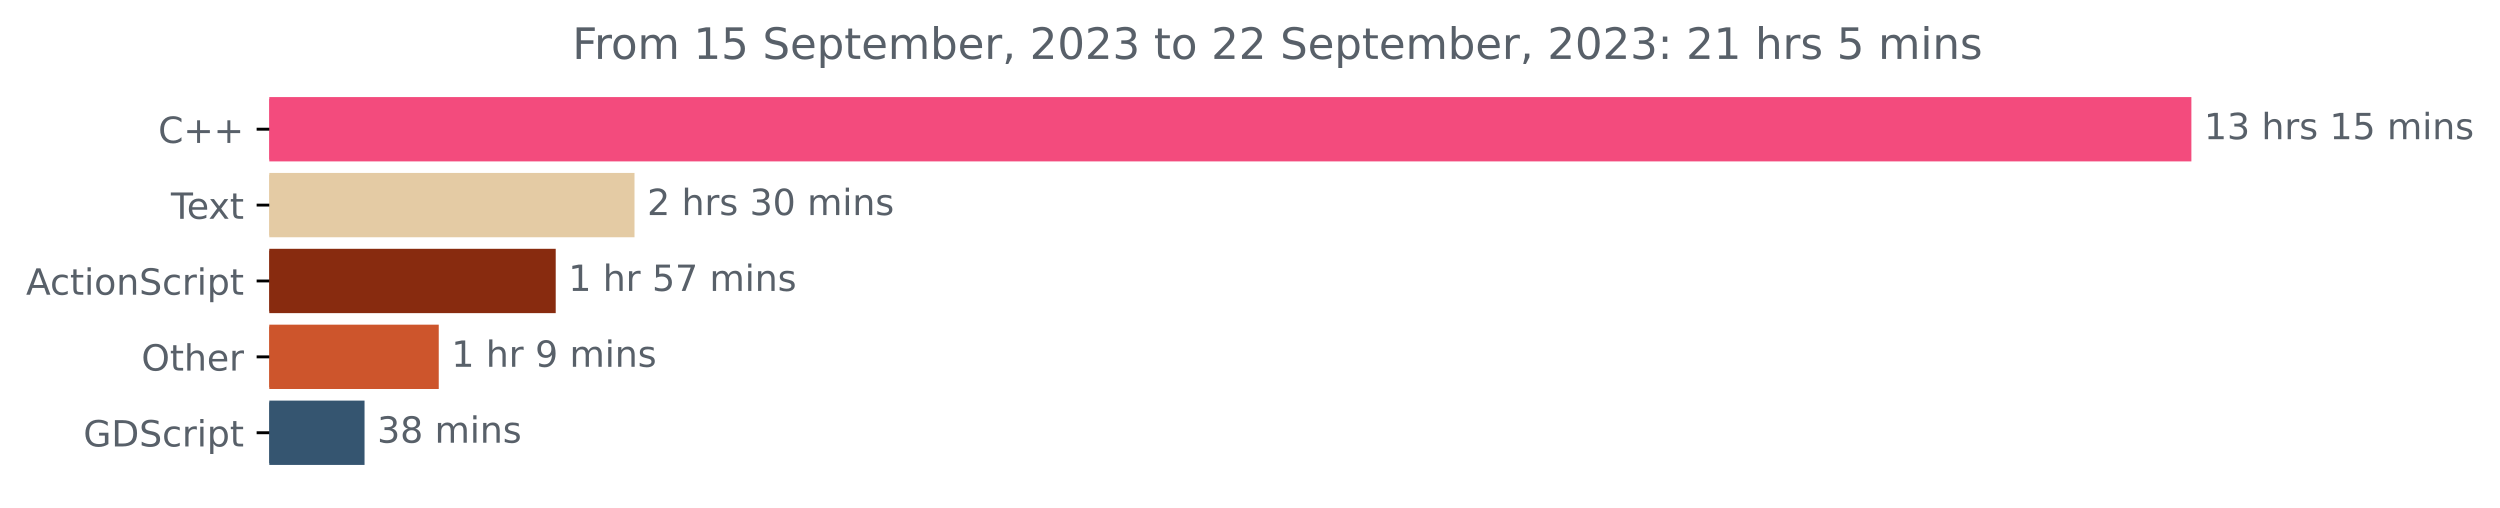
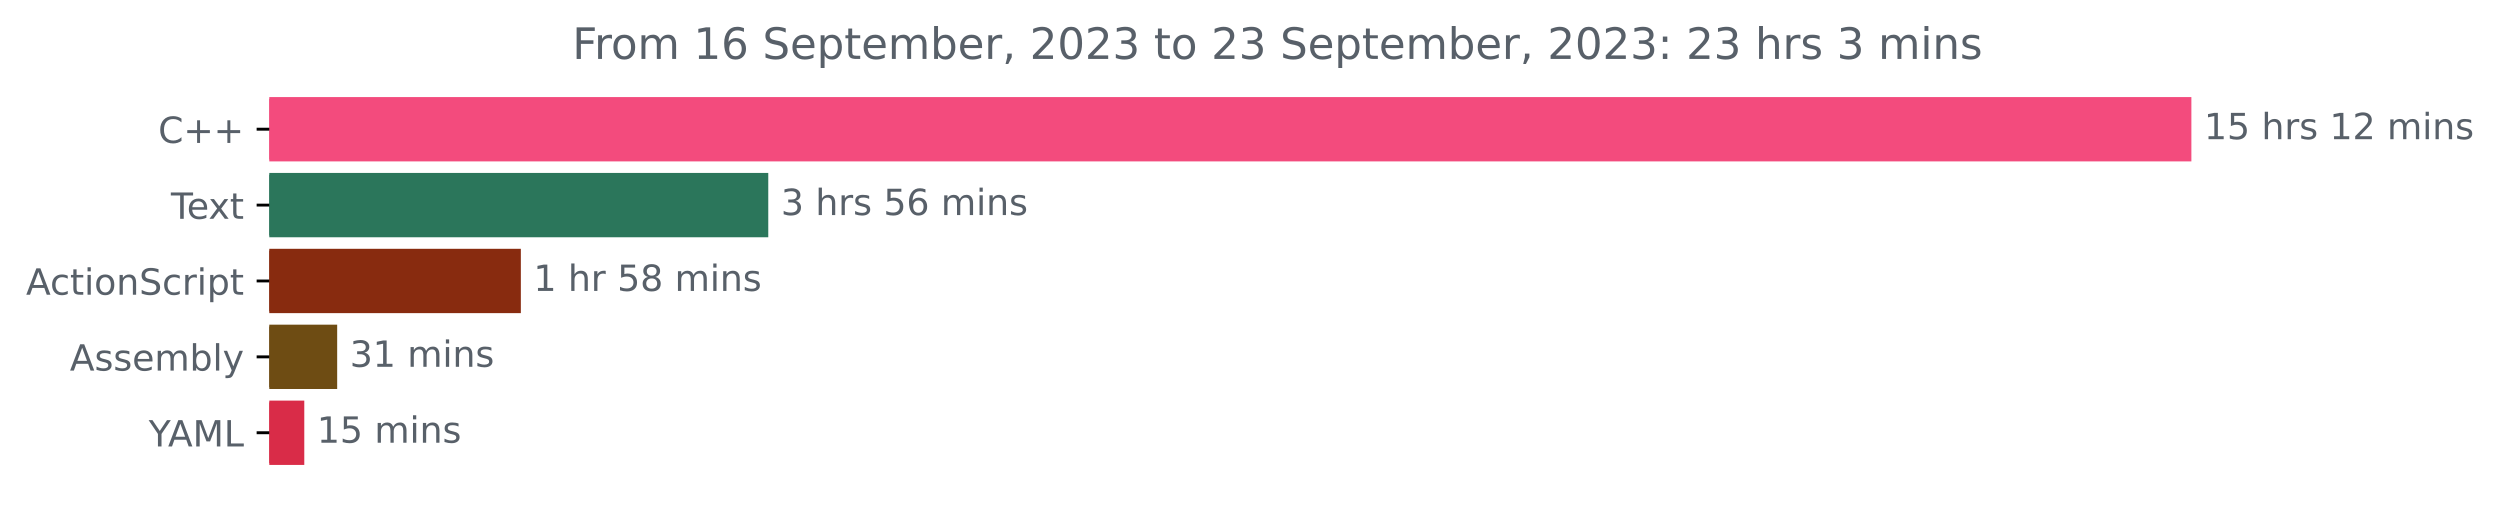
<svg xmlns="http://www.w3.org/2000/svg" xmlns:xlink="http://www.w3.org/1999/xlink" width="691.86pt" height="140.398pt" viewBox="0 0 691.86 140.398" version="1.1">
  <defs>
    <style type="text/css">*{stroke-linejoin: round; stroke-linecap: butt}</style>
  </defs>
  <g id="figure_1">
    <g id="patch_1">
      <path d="M 0 140.398  L 691.86 140.398  L 691.86 0  L 0 0  L 0 140.398  z " style="fill: none" />
    </g>
    <g id="axes_1">
      <g id="patch_2">
-         <path d="M 74.523 27.358  L 605.952 27.358  L 605.952 44.158  L 74.523 44.158  z " clip-path="url(#p6717817c5d)" style="fill: #f34b7d; stroke: #f34b7d; stroke-linejoin: miter" />
+         <path d="M 74.523 27.358  L 605.952 27.358  L 605.952 44.158  L 74.523 44.158  z " clip-path="url(#pa0d4caac5d)" style="fill: #f34b7d; stroke: #f34b7d; stroke-linejoin: miter" />
      </g>
      <g id="patch_3">
-         <path d="M 74.523 48.358  L 175.096 48.358  L 175.096 65.158  L 74.523 65.158  z " clip-path="url(#p6717817c5d)" style="fill: #e4cba4; stroke: #e4cba4; stroke-linejoin: miter" />
+         <path d="M 74.523 48.358  L 212.113 48.358  L 212.113 65.158  L 74.523 65.158  z " clip-path="url(#pa0d4caac5d)" style="fill: #2b765b; stroke: #2b765b; stroke-linejoin: miter" />
      </g>
      <g id="patch_4">
-         <path d="M 74.523 69.358  L 153.291 69.358  L 153.291 86.158  L 74.523 86.158  z " clip-path="url(#p6717817c5d)" style="fill: #882b0f; stroke: #882b0f; stroke-linejoin: miter" />
+         <path d="M 74.523 69.358  L 143.641 69.358  L 143.641 86.158  L 74.523 86.158  z " clip-path="url(#pa0d4caac5d)" style="fill: #882b0f; stroke: #882b0f; stroke-linejoin: miter" />
      </g>
      <g id="patch_5">
-         <path d="M 74.523 90.358  L 120.922 90.358  L 120.922 107.158  L 74.523 107.158  z " clip-path="url(#p6717817c5d)" style="fill: #cd552c; stroke: #cd552c; stroke-linejoin: miter" />
+         <path d="M 74.523 90.358  L 92.81 90.358  L 92.81 107.158  L 74.523 107.158  z " clip-path="url(#pa0d4caac5d)" style="fill: #6e4c13; stroke: #6e4c13; stroke-linejoin: miter" />
      </g>
      <g id="patch_6">
-         <path d="M 74.523 111.358  L 100.385 111.358  L 100.385 128.158  L 74.523 128.158  z " clip-path="url(#p6717817c5d)" style="fill: #355570; stroke: #355570; stroke-linejoin: miter" />
+         <path d="M 74.523 111.358  L 83.707 111.358  L 83.707 128.158  L 74.523 128.158  z " clip-path="url(#pa0d4caac5d)" style="fill: #d92c48; stroke: #d92c48; stroke-linejoin: miter" />
      </g>
      <g id="matplotlib.axis_1" />
      <g id="matplotlib.axis_2">
        <g id="ytick_1">
          <g id="line2d_1">
            <defs>
-               <path id="meb894777bb" d="M 0 0  L -3.5 0  " style="stroke: #000000; stroke-width: 0.8" />
+               <path id="m0a27e42916" d="M 0 0  L -3.5 0  " style="stroke: #000000; stroke-width: 0.8" />
            </defs>
            <g>
-               <use xlink:href="#meb894777bb" x="74.523" y="35.758" style="stroke: #000000; stroke-width: 0.8" />
+               <use xlink:href="#m0a27e42916" x="74.523" y="35.758" style="stroke: #000000; stroke-width: 0.8" />
            </g>
          </g>
          <g id="text_1">
            <g style="fill: #586069" transform="translate(43.78125 39.55734)scale(0.1 -0.1)">
              <defs>
                <path id="DejaVuSans-43" d="M 4122 4306  L 4122 3641  Q 3803 3938 3442 4084  Q 3081 4231 2675 4231  Q 1875 4231 1450 3742  Q 1025 3253 1025 2328  Q 1025 1406 1450 917  Q 1875 428 2675 428  Q 3081 428 3442 575  Q 3803 722 4122 1019  L 4122 359  Q 3791 134 3420 21  Q 3050 -91 2638 -91  Q 1578 -91 968 557  Q 359 1206 359 2328  Q 359 3453 968 4101  Q 1578 4750 2638 4750  Q 3056 4750 3426 4639  Q 3797 4528 4122 4306  z " transform="scale(0.015625)" />
                <path id="DejaVuSans-2b" d="M 2944 4013  L 2944 2272  L 4684 2272  L 4684 1741  L 2944 1741  L 2944 0  L 2419 0  L 2419 1741  L 678 1741  L 678 2272  L 2419 2272  L 2419 4013  L 2944 4013  z " transform="scale(0.015625)" />
              </defs>
              <use xlink:href="#DejaVuSans-43" />
              <use xlink:href="#DejaVuSans-2b" x="69.824" />
              <use xlink:href="#DejaVuSans-2b" x="153.613" />
            </g>
          </g>
        </g>
        <g id="ytick_2">
          <g id="line2d_2">
            <g>
-               <use xlink:href="#meb894777bb" x="74.523" y="56.758" style="stroke: #000000; stroke-width: 0.8" />
+               <use xlink:href="#m0a27e42916" x="74.523" y="56.758" style="stroke: #000000; stroke-width: 0.8" />
            </g>
          </g>
          <g id="text_2">
            <g style="fill: #586069" transform="translate(47.29844 60.55734)scale(0.1 -0.1)">
              <defs>
                <path id="DejaVuSans-54" d="M -19 4666  L 3928 4666  L 3928 4134  L 2272 4134  L 2272 0  L 1638 0  L 1638 4134  L -19 4134  L -19 4666  z " transform="scale(0.015625)" />
                <path id="DejaVuSans-65" d="M 3597 1894  L 3597 1613  L 953 1613  Q 991 1019 1311 708  Q 1631 397 2203 397  Q 2534 397 2845 478  Q 3156 559 3463 722  L 3463 178  Q 3153 47 2828 -22  Q 2503 -91 2169 -91  Q 1331 -91 842 396  Q 353 884 353 1716  Q 353 2575 817 3079  Q 1281 3584 2069 3584  Q 2775 3584 3186 3129  Q 3597 2675 3597 1894  z M 3022 2063  Q 3016 2534 2758 2815  Q 2500 3097 2075 3097  Q 1594 3097 1305 2825  Q 1016 2553 972 2059  L 3022 2063  z " transform="scale(0.015625)" />
                <path id="DejaVuSans-78" d="M 3513 3500  L 2247 1797  L 3578 0  L 2900 0  L 1881 1375  L 863 0  L 184 0  L 1544 1831  L 300 3500  L 978 3500  L 1906 2253  L 2834 3500  L 3513 3500  z " transform="scale(0.015625)" />
                <path id="DejaVuSans-74" d="M 1172 4494  L 1172 3500  L 2356 3500  L 2356 3053  L 1172 3053  L 1172 1153  Q 1172 725 1289 603  Q 1406 481 1766 481  L 2356 481  L 2356 0  L 1766 0  Q 1100 0 847 248  Q 594 497 594 1153  L 594 3053  L 172 3053  L 172 3500  L 594 3500  L 594 4494  L 1172 4494  z " transform="scale(0.015625)" />
              </defs>
              <use xlink:href="#DejaVuSans-54" />
              <use xlink:href="#DejaVuSans-65" x="44.084" />
              <use xlink:href="#DejaVuSans-78" x="103.857" />
              <use xlink:href="#DejaVuSans-74" x="163.037" />
            </g>
          </g>
        </g>
        <g id="ytick_3">
          <g id="line2d_3">
            <g>
-               <use xlink:href="#meb894777bb" x="74.523" y="77.758" style="stroke: #000000; stroke-width: 0.8" />
+               <use xlink:href="#m0a27e42916" x="74.523" y="77.758" style="stroke: #000000; stroke-width: 0.8" />
            </g>
          </g>
          <g id="text_3">
            <g style="fill: #586069" transform="translate(7.2 81.55734)scale(0.1 -0.1)">
              <defs>
                <path id="DejaVuSans-41" d="M 2188 4044  L 1331 1722  L 3047 1722  L 2188 4044  z M 1831 4666  L 2547 4666  L 4325 0  L 3669 0  L 3244 1197  L 1141 1197  L 716 0  L 50 0  L 1831 4666  z " transform="scale(0.015625)" />
                <path id="DejaVuSans-63" d="M 3122 3366  L 3122 2828  Q 2878 2963 2633 3030  Q 2388 3097 2138 3097  Q 1578 3097 1268 2742  Q 959 2388 959 1747  Q 959 1106 1268 751  Q 1578 397 2138 397  Q 2388 397 2633 464  Q 2878 531 3122 666  L 3122 134  Q 2881 22 2623 -34  Q 2366 -91 2075 -91  Q 1284 -91 818 406  Q 353 903 353 1747  Q 353 2603 823 3093  Q 1294 3584 2113 3584  Q 2378 3584 2631 3529  Q 2884 3475 3122 3366  z " transform="scale(0.015625)" />
                <path id="DejaVuSans-69" d="M 603 3500  L 1178 3500  L 1178 0  L 603 0  L 603 3500  z M 603 4863  L 1178 4863  L 1178 4134  L 603 4134  L 603 4863  z " transform="scale(0.015625)" />
                <path id="DejaVuSans-6f" d="M 1959 3097  Q 1497 3097 1228 2736  Q 959 2375 959 1747  Q 959 1119 1226 758  Q 1494 397 1959 397  Q 2419 397 2687 759  Q 2956 1122 2956 1747  Q 2956 2369 2687 2733  Q 2419 3097 1959 3097  z M 1959 3584  Q 2709 3584 3137 3096  Q 3566 2609 3566 1747  Q 3566 888 3137 398  Q 2709 -91 1959 -91  Q 1206 -91 779 398  Q 353 888 353 1747  Q 353 2609 779 3096  Q 1206 3584 1959 3584  z " transform="scale(0.015625)" />
                <path id="DejaVuSans-6e" d="M 3513 2113  L 3513 0  L 2938 0  L 2938 2094  Q 2938 2591 2744 2837  Q 2550 3084 2163 3084  Q 1697 3084 1428 2787  Q 1159 2491 1159 1978  L 1159 0  L 581 0  L 581 3500  L 1159 3500  L 1159 2956  Q 1366 3272 1645 3428  Q 1925 3584 2291 3584  Q 2894 3584 3203 3211  Q 3513 2838 3513 2113  z " transform="scale(0.015625)" />
                <path id="DejaVuSans-53" d="M 3425 4513  L 3425 3897  Q 3066 4069 2747 4153  Q 2428 4238 2131 4238  Q 1616 4238 1336 4038  Q 1056 3838 1056 3469  Q 1056 3159 1242 3001  Q 1428 2844 1947 2747  L 2328 2669  Q 3034 2534 3370 2195  Q 3706 1856 3706 1288  Q 3706 609 3251 259  Q 2797 -91 1919 -91  Q 1588 -91 1214 -16  Q 841 59 441 206  L 441 856  Q 825 641 1194 531  Q 1563 422 1919 422  Q 2459 422 2753 634  Q 3047 847 3047 1241  Q 3047 1584 2836 1778  Q 2625 1972 2144 2069  L 1759 2144  Q 1053 2284 737 2584  Q 422 2884 422 3419  Q 422 4038 858 4394  Q 1294 4750 2059 4750  Q 2388 4750 2728 4690  Q 3069 4631 3425 4513  z " transform="scale(0.015625)" />
                <path id="DejaVuSans-72" d="M 2631 2963  Q 2534 3019 2420 3045  Q 2306 3072 2169 3072  Q 1681 3072 1420 2755  Q 1159 2438 1159 1844  L 1159 0  L 581 0  L 581 3500  L 1159 3500  L 1159 2956  Q 1341 3275 1631 3429  Q 1922 3584 2338 3584  Q 2397 3584 2469 3576  Q 2541 3569 2628 3553  L 2631 2963  z " transform="scale(0.015625)" />
                <path id="DejaVuSans-70" d="M 1159 525  L 1159 -1331  L 581 -1331  L 581 3500  L 1159 3500  L 1159 2969  Q 1341 3281 1617 3432  Q 1894 3584 2278 3584  Q 2916 3584 3314 3078  Q 3713 2572 3713 1747  Q 3713 922 3314 415  Q 2916 -91 2278 -91  Q 1894 -91 1617 61  Q 1341 213 1159 525  z M 3116 1747  Q 3116 2381 2855 2742  Q 2594 3103 2138 3103  Q 1681 3103 1420 2742  Q 1159 2381 1159 1747  Q 1159 1113 1420 752  Q 1681 391 2138 391  Q 2594 391 2855 752  Q 3116 1113 3116 1747  z " transform="scale(0.015625)" />
              </defs>
              <use xlink:href="#DejaVuSans-41" />
              <use xlink:href="#DejaVuSans-63" x="66.658" />
              <use xlink:href="#DejaVuSans-74" x="121.639" />
              <use xlink:href="#DejaVuSans-69" x="160.848" />
              <use xlink:href="#DejaVuSans-6f" x="188.631" />
              <use xlink:href="#DejaVuSans-6e" x="249.812" />
              <use xlink:href="#DejaVuSans-53" x="313.191" />
              <use xlink:href="#DejaVuSans-63" x="376.668" />
              <use xlink:href="#DejaVuSans-72" x="431.648" />
              <use xlink:href="#DejaVuSans-69" x="472.762" />
              <use xlink:href="#DejaVuSans-70" x="500.545" />
              <use xlink:href="#DejaVuSans-74" x="564.021" />
            </g>
          </g>
        </g>
        <g id="ytick_4">
          <g id="line2d_4">
            <g>
-               <use xlink:href="#meb894777bb" x="74.523" y="98.758" style="stroke: #000000; stroke-width: 0.8" />
+               <use xlink:href="#m0a27e42916" x="74.523" y="98.758" style="stroke: #000000; stroke-width: 0.8" />
            </g>
          </g>
          <g id="text_4">
-             <g style="fill: #586069" transform="translate(39.12969 102.5573)scale(0.1 -0.1)">
-               <defs>
-                 <path id="DejaVuSans-4f" d="M 2522 4238  Q 1834 4238 1429 3725  Q 1025 3213 1025 2328  Q 1025 1447 1429 934  Q 1834 422 2522 422  Q 3209 422 3611 934  Q 4013 1447 4013 2328  Q 4013 3213 3611 3725  Q 3209 4238 2522 4238  z M 2522 4750  Q 3503 4750 4090 4092  Q 4678 3434 4678 2328  Q 4678 1225 4090 567  Q 3503 -91 2522 -91  Q 1538 -91 948 565  Q 359 1222 359 2328  Q 359 3434 948 4092  Q 1538 4750 2522 4750  z " transform="scale(0.015625)" />
-                 <path id="DejaVuSans-68" d="M 3513 2113  L 3513 0  L 2938 0  L 2938 2094  Q 2938 2591 2744 2837  Q 2550 3084 2163 3084  Q 1697 3084 1428 2787  Q 1159 2491 1159 1978  L 1159 0  L 581 0  L 581 4863  L 1159 4863  L 1159 2956  Q 1366 3272 1645 3428  Q 1925 3584 2291 3584  Q 2894 3584 3203 3211  Q 3513 2838 3513 2113  z " transform="scale(0.015625)" />
-               </defs>
-               <use xlink:href="#DejaVuSans-4f" />
-               <use xlink:href="#DejaVuSans-74" x="78.711" />
-               <use xlink:href="#DejaVuSans-68" x="117.92" />
-               <use xlink:href="#DejaVuSans-65" x="181.299" />
-               <use xlink:href="#DejaVuSans-72" x="242.822" />
+             <g style="fill: #586069" transform="translate(19.325 102.5573)scale(0.1 -0.1)">
+               <defs>
+                 <path id="DejaVuSans-73" d="M 2834 3397  L 2834 2853  Q 2591 2978 2328 3040  Q 2066 3103 1784 3103  Q 1356 3103 1142 2972  Q 928 2841 928 2578  Q 928 2378 1081 2264  Q 1234 2150 1697 2047  L 1894 2003  Q 2506 1872 2764 1633  Q 3022 1394 3022 966  Q 3022 478 2636 193  Q 2250 -91 1575 -91  Q 1294 -91 989 -36  Q 684 19 347 128  L 347 722  Q 666 556 975 473  Q 1284 391 1588 391  Q 1994 391 2212 530  Q 2431 669 2431 922  Q 2431 1156 2273 1281  Q 2116 1406 1581 1522  L 1381 1569  Q 847 1681 609 1914  Q 372 2147 372 2553  Q 372 3047 722 3315  Q 1072 3584 1716 3584  Q 2034 3584 2315 3537  Q 2597 3491 2834 3397  z " transform="scale(0.015625)" />
+                 <path id="DejaVuSans-6d" d="M 3328 2828  Q 3544 3216 3844 3400  Q 4144 3584 4550 3584  Q 5097 3584 5394 3201  Q 5691 2819 5691 2113  L 5691 0  L 5113 0  L 5113 2094  Q 5113 2597 4934 2840  Q 4756 3084 4391 3084  Q 3944 3084 3684 2787  Q 3425 2491 3425 1978  L 3425 0  L 2847 0  L 2847 2094  Q 2847 2600 2669 2842  Q 2491 3084 2119 3084  Q 1678 3084 1418 2786  Q 1159 2488 1159 1978  L 1159 0  L 581 0  L 581 3500  L 1159 3500  L 1159 2956  Q 1356 3278 1631 3431  Q 1906 3584 2284 3584  Q 2666 3584 2933 3390  Q 3200 3197 3328 2828  z " transform="scale(0.015625)" />
+                 <path id="DejaVuSans-62" d="M 3116 1747  Q 3116 2381 2855 2742  Q 2594 3103 2138 3103  Q 1681 3103 1420 2742  Q 1159 2381 1159 1747  Q 1159 1113 1420 752  Q 1681 391 2138 391  Q 2594 391 2855 752  Q 3116 1113 3116 1747  z M 1159 2969  Q 1341 3281 1617 3432  Q 1894 3584 2278 3584  Q 2916 3584 3314 3078  Q 3713 2572 3713 1747  Q 3713 922 3314 415  Q 2916 -91 2278 -91  Q 1894 -91 1617 61  Q 1341 213 1159 525  L 1159 0  L 581 0  L 581 4863  L 1159 4863  L 1159 2969  z " transform="scale(0.015625)" />
+                 <path id="DejaVuSans-6c" d="M 603 4863  L 1178 4863  L 1178 0  L 603 0  L 603 4863  z " transform="scale(0.015625)" />
+                 <path id="DejaVuSans-79" d="M 2059 -325  Q 1816 -950 1584 -1140  Q 1353 -1331 966 -1331  L 506 -1331  L 506 -850  L 844 -850  Q 1081 -850 1212 -737  Q 1344 -625 1503 -206  L 1606 56  L 191 3500  L 800 3500  L 1894 763  L 2988 3500  L 3597 3500  L 2059 -325  z " transform="scale(0.015625)" />
+               </defs>
+               <use xlink:href="#DejaVuSans-41" />
+               <use xlink:href="#DejaVuSans-73" x="68.408" />
+               <use xlink:href="#DejaVuSans-73" x="120.508" />
+               <use xlink:href="#DejaVuSans-65" x="172.607" />
+               <use xlink:href="#DejaVuSans-6d" x="234.131" />
+               <use xlink:href="#DejaVuSans-62" x="331.543" />
+               <use xlink:href="#DejaVuSans-6c" x="395.02" />
+               <use xlink:href="#DejaVuSans-79" x="422.803" />
            </g>
          </g>
        </g>
        <g id="ytick_5">
          <g id="line2d_5">
            <g>
-               <use xlink:href="#meb894777bb" x="74.523" y="119.758" style="stroke: #000000; stroke-width: 0.8" />
+               <use xlink:href="#m0a27e42916" x="74.523" y="119.758" style="stroke: #000000; stroke-width: 0.8" />
            </g>
          </g>
          <g id="text_5">
-             <g style="fill: #586069" transform="translate(23.07031 123.5573)scale(0.1 -0.1)">
-               <defs>
-                 <path id="DejaVuSans-47" d="M 3809 666  L 3809 1919  L 2778 1919  L 2778 2438  L 4434 2438  L 4434 434  Q 4069 175 3628 42  Q 3188 -91 2688 -91  Q 1594 -91 976 548  Q 359 1188 359 2328  Q 359 3472 976 4111  Q 1594 4750 2688 4750  Q 3144 4750 3555 4637  Q 3966 4525 4313 4306  L 4313 3634  Q 3963 3931 3569 4081  Q 3175 4231 2741 4231  Q 1884 4231 1454 3753  Q 1025 3275 1025 2328  Q 1025 1384 1454 906  Q 1884 428 2741 428  Q 3075 428 3337 486  Q 3600 544 3809 666  z " transform="scale(0.015625)" />
-                 <path id="DejaVuSans-44" d="M 1259 4147  L 1259 519  L 2022 519  Q 2988 519 3436 956  Q 3884 1394 3884 2338  Q 3884 3275 3436 3711  Q 2988 4147 2022 4147  L 1259 4147  z M 628 4666  L 1925 4666  Q 3281 4666 3915 4102  Q 4550 3538 4550 2338  Q 4550 1131 3912 565  Q 3275 0 1925 0  L 628 0  L 628 4666  z " transform="scale(0.015625)" />
-               </defs>
-               <use xlink:href="#DejaVuSans-47" />
-               <use xlink:href="#DejaVuSans-44" x="77.49" />
-               <use xlink:href="#DejaVuSans-53" x="154.492" />
-               <use xlink:href="#DejaVuSans-63" x="217.969" />
-               <use xlink:href="#DejaVuSans-72" x="272.949" />
-               <use xlink:href="#DejaVuSans-69" x="314.062" />
-               <use xlink:href="#DejaVuSans-70" x="341.846" />
-               <use xlink:href="#DejaVuSans-74" x="405.322" />
+             <g style="fill: #586069" transform="translate(41.15 123.5573)scale(0.1 -0.1)">
+               <defs>
+                 <path id="DejaVuSans-59" d="M -13 4666  L 666 4666  L 1959 2747  L 3244 4666  L 3922 4666  L 2272 2222  L 2272 0  L 1638 0  L 1638 2222  L -13 4666  z " transform="scale(0.015625)" />
+                 <path id="DejaVuSans-4d" d="M 628 4666  L 1569 4666  L 2759 1491  L 3956 4666  L 4897 4666  L 4897 0  L 4281 0  L 4281 4097  L 3078 897  L 2444 897  L 1241 4097  L 1241 0  L 628 0  L 628 4666  z " transform="scale(0.015625)" />
+                 <path id="DejaVuSans-4c" d="M 628 4666  L 1259 4666  L 1259 531  L 3531 531  L 3531 0  L 628 0  L 628 4666  z " transform="scale(0.015625)" />
+               </defs>
+               <use xlink:href="#DejaVuSans-59" />
+               <use xlink:href="#DejaVuSans-41" x="53.334" />
+               <use xlink:href="#DejaVuSans-4d" x="121.742" />
+               <use xlink:href="#DejaVuSans-4c" x="208.021" />
            </g>
          </g>
        </g>
      </g>
      <g id="text_6">
        <g style="fill: #586069" transform="translate(609.952 38.5175)scale(0.1 -0.1)">
          <defs>
            <path id="DejaVuSans-31" d="M 794 531  L 1825 531  L 1825 4091  L 703 3866  L 703 4441  L 1819 4666  L 2450 4666  L 2450 531  L 3481 531  L 3481 0  L 794 0  L 794 531  z " transform="scale(0.015625)" />
-             <path id="DejaVuSans-33" d="M 2597 2516  Q 3050 2419 3304 2112  Q 3559 1806 3559 1356  Q 3559 666 3084 287  Q 2609 -91 1734 -91  Q 1441 -91 1130 -33  Q 819 25 488 141  L 488 750  Q 750 597 1062 519  Q 1375 441 1716 441  Q 2309 441 2620 675  Q 2931 909 2931 1356  Q 2931 1769 2642 2001  Q 2353 2234 1838 2234  L 1294 2234  L 1294 2753  L 1863 2753  Q 2328 2753 2575 2939  Q 2822 3125 2822 3475  Q 2822 3834 2567 4026  Q 2313 4219 1838 4219  Q 1578 4219 1281 4162  Q 984 4106 628 3988  L 628 4550  Q 988 4650 1302 4700  Q 1616 4750 1894 4750  Q 2613 4750 3031 4423  Q 3450 4097 3450 3541  Q 3450 3153 3228 2886  Q 3006 2619 2597 2516  z " transform="scale(0.015625)" />
+             <path id="DejaVuSans-35" d="M 691 4666  L 3169 4666  L 3169 4134  L 1269 4134  L 1269 2991  Q 1406 3038 1543 3061  Q 1681 3084 1819 3084  Q 2600 3084 3056 2656  Q 3513 2228 3513 1497  Q 3513 744 3044 326  Q 2575 -91 1722 -91  Q 1428 -91 1123 -41  Q 819 9 494 109  L 494 744  Q 775 591 1075 516  Q 1375 441 1709 441  Q 2250 441 2565 725  Q 2881 1009 2881 1497  Q 2881 1984 2565 2268  Q 2250 2553 1709 2553  Q 1456 2553 1204 2497  Q 953 2441 691 2322  L 691 4666  z " transform="scale(0.015625)" />
            <path id="DejaVuSans-20" transform="scale(0.015625)" />
-             <path id="DejaVuSans-73" d="M 2834 3397  L 2834 2853  Q 2591 2978 2328 3040  Q 2066 3103 1784 3103  Q 1356 3103 1142 2972  Q 928 2841 928 2578  Q 928 2378 1081 2264  Q 1234 2150 1697 2047  L 1894 2003  Q 2506 1872 2764 1633  Q 3022 1394 3022 966  Q 3022 478 2636 193  Q 2250 -91 1575 -91  Q 1294 -91 989 -36  Q 684 19 347 128  L 347 722  Q 666 556 975 473  Q 1284 391 1588 391  Q 1994 391 2212 530  Q 2431 669 2431 922  Q 2431 1156 2273 1281  Q 2116 1406 1581 1522  L 1381 1569  Q 847 1681 609 1914  Q 372 2147 372 2553  Q 372 3047 722 3315  Q 1072 3584 1716 3584  Q 2034 3584 2315 3537  Q 2597 3491 2834 3397  z " transform="scale(0.015625)" />
-             <path id="DejaVuSans-35" d="M 691 4666  L 3169 4666  L 3169 4134  L 1269 4134  L 1269 2991  Q 1406 3038 1543 3061  Q 1681 3084 1819 3084  Q 2600 3084 3056 2656  Q 3513 2228 3513 1497  Q 3513 744 3044 326  Q 2575 -91 1722 -91  Q 1428 -91 1123 -41  Q 819 9 494 109  L 494 744  Q 775 591 1075 516  Q 1375 441 1709 441  Q 2250 441 2565 725  Q 2881 1009 2881 1497  Q 2881 1984 2565 2268  Q 2250 2553 1709 2553  Q 1456 2553 1204 2497  Q 953 2441 691 2322  L 691 4666  z " transform="scale(0.015625)" />
-             <path id="DejaVuSans-6d" d="M 3328 2828  Q 3544 3216 3844 3400  Q 4144 3584 4550 3584  Q 5097 3584 5394 3201  Q 5691 2819 5691 2113  L 5691 0  L 5113 0  L 5113 2094  Q 5113 2597 4934 2840  Q 4756 3084 4391 3084  Q 3944 3084 3684 2787  Q 3425 2491 3425 1978  L 3425 0  L 2847 0  L 2847 2094  Q 2847 2600 2669 2842  Q 2491 3084 2119 3084  Q 1678 3084 1418 2786  Q 1159 2488 1159 1978  L 1159 0  L 581 0  L 581 3500  L 1159 3500  L 1159 2956  Q 1356 3278 1631 3431  Q 1906 3584 2284 3584  Q 2666 3584 2933 3390  Q 3200 3197 3328 2828  z " transform="scale(0.015625)" />
+             <path id="DejaVuSans-68" d="M 3513 2113  L 3513 0  L 2938 0  L 2938 2094  Q 2938 2591 2744 2837  Q 2550 3084 2163 3084  Q 1697 3084 1428 2787  Q 1159 2491 1159 1978  L 1159 0  L 581 0  L 581 4863  L 1159 4863  L 1159 2956  Q 1366 3272 1645 3428  Q 1925 3584 2291 3584  Q 2894 3584 3203 3211  Q 3513 2838 3513 2113  z " transform="scale(0.015625)" />
+             <path id="DejaVuSans-32" d="M 1228 531  L 3431 531  L 3431 0  L 469 0  L 469 531  Q 828 903 1448 1529  Q 2069 2156 2228 2338  Q 2531 2678 2651 2914  Q 2772 3150 2772 3378  Q 2772 3750 2511 3984  Q 2250 4219 1831 4219  Q 1534 4219 1204 4116  Q 875 4013 500 3803  L 500 4441  Q 881 4594 1212 4672  Q 1544 4750 1819 4750  Q 2544 4750 2975 4387  Q 3406 4025 3406 3419  Q 3406 3131 3298 2873  Q 3191 2616 2906 2266  Q 2828 2175 2409 1742  Q 1991 1309 1228 531  z " transform="scale(0.015625)" />
          </defs>
          <use xlink:href="#DejaVuSans-31" />
-           <use xlink:href="#DejaVuSans-33" x="63.623" />
+           <use xlink:href="#DejaVuSans-35" x="63.623" />
          <use xlink:href="#DejaVuSans-20" x="127.246" />
          <use xlink:href="#DejaVuSans-68" x="159.033" />
          <use xlink:href="#DejaVuSans-72" x="222.412" />
          <use xlink:href="#DejaVuSans-73" x="263.525" />
          <use xlink:href="#DejaVuSans-20" x="315.625" />
          <use xlink:href="#DejaVuSans-31" x="347.412" />
-           <use xlink:href="#DejaVuSans-35" x="411.035" />
+           <use xlink:href="#DejaVuSans-32" x="411.035" />
          <use xlink:href="#DejaVuSans-20" x="474.658" />
          <use xlink:href="#DejaVuSans-6d" x="506.445" />
          <use xlink:href="#DejaVuSans-69" x="603.857" />
          <use xlink:href="#DejaVuSans-6e" x="631.641" />
          <use xlink:href="#DejaVuSans-73" x="695.02" />
        </g>
      </g>
      <g id="text_7">
-         <g style="fill: #586069" transform="translate(179.096 59.5175)scale(0.1 -0.1)">
+         <g style="fill: #586069" transform="translate(216.1133 59.5175)scale(0.1 -0.1)">
          <defs>
-             <path id="DejaVuSans-32" d="M 1228 531  L 3431 531  L 3431 0  L 469 0  L 469 531  Q 828 903 1448 1529  Q 2069 2156 2228 2338  Q 2531 2678 2651 2914  Q 2772 3150 2772 3378  Q 2772 3750 2511 3984  Q 2250 4219 1831 4219  Q 1534 4219 1204 4116  Q 875 4013 500 3803  L 500 4441  Q 881 4594 1212 4672  Q 1544 4750 1819 4750  Q 2544 4750 2975 4387  Q 3406 4025 3406 3419  Q 3406 3131 3298 2873  Q 3191 2616 2906 2266  Q 2828 2175 2409 1742  Q 1991 1309 1228 531  z " transform="scale(0.015625)" />
-             <path id="DejaVuSans-30" d="M 2034 4250  Q 1547 4250 1301 3770  Q 1056 3291 1056 2328  Q 1056 1369 1301 889  Q 1547 409 2034 409  Q 2525 409 2770 889  Q 3016 1369 3016 2328  Q 3016 3291 2770 3770  Q 2525 4250 2034 4250  z M 2034 4750  Q 2819 4750 3233 4129  Q 3647 3509 3647 2328  Q 3647 1150 3233 529  Q 2819 -91 2034 -91  Q 1250 -91 836 529  Q 422 1150 422 2328  Q 422 3509 836 4129  Q 1250 4750 2034 4750  z " transform="scale(0.015625)" />
+             <path id="DejaVuSans-33" d="M 2597 2516  Q 3050 2419 3304 2112  Q 3559 1806 3559 1356  Q 3559 666 3084 287  Q 2609 -91 1734 -91  Q 1441 -91 1130 -33  Q 819 25 488 141  L 488 750  Q 750 597 1062 519  Q 1375 441 1716 441  Q 2309 441 2620 675  Q 2931 909 2931 1356  Q 2931 1769 2642 2001  Q 2353 2234 1838 2234  L 1294 2234  L 1294 2753  L 1863 2753  Q 2328 2753 2575 2939  Q 2822 3125 2822 3475  Q 2822 3834 2567 4026  Q 2313 4219 1838 4219  Q 1578 4219 1281 4162  Q 984 4106 628 3988  L 628 4550  Q 988 4650 1302 4700  Q 1616 4750 1894 4750  Q 2613 4750 3031 4423  Q 3450 4097 3450 3541  Q 3450 3153 3228 2886  Q 3006 2619 2597 2516  z " transform="scale(0.015625)" />
+             <path id="DejaVuSans-36" d="M 2113 2584  Q 1688 2584 1439 2293  Q 1191 2003 1191 1497  Q 1191 994 1439 701  Q 1688 409 2113 409  Q 2538 409 2786 701  Q 3034 994 3034 1497  Q 3034 2003 2786 2293  Q 2538 2584 2113 2584  z M 3366 4563  L 3366 3988  Q 3128 4100 2886 4159  Q 2644 4219 2406 4219  Q 1781 4219 1451 3797  Q 1122 3375 1075 2522  Q 1259 2794 1537 2939  Q 1816 3084 2150 3084  Q 2853 3084 3261 2657  Q 3669 2231 3669 1497  Q 3669 778 3244 343  Q 2819 -91 2113 -91  Q 1303 -91 875 529  Q 447 1150 447 2328  Q 447 3434 972 4092  Q 1497 4750 2381 4750  Q 2619 4750 2861 4703  Q 3103 4656 3366 4563  z " transform="scale(0.015625)" />
          </defs>
-           <use xlink:href="#DejaVuSans-32" />
+           <use xlink:href="#DejaVuSans-33" />
          <use xlink:href="#DejaVuSans-20" x="63.623" />
          <use xlink:href="#DejaVuSans-68" x="95.41" />
          <use xlink:href="#DejaVuSans-72" x="158.789" />
          <use xlink:href="#DejaVuSans-73" x="199.902" />
          <use xlink:href="#DejaVuSans-20" x="252.002" />
-           <use xlink:href="#DejaVuSans-33" x="283.789" />
-           <use xlink:href="#DejaVuSans-30" x="347.412" />
+           <use xlink:href="#DejaVuSans-35" x="283.789" />
+           <use xlink:href="#DejaVuSans-36" x="347.412" />
          <use xlink:href="#DejaVuSans-20" x="411.035" />
          <use xlink:href="#DejaVuSans-6d" x="442.822" />
          <use xlink:href="#DejaVuSans-69" x="540.234" />
          <use xlink:href="#DejaVuSans-6e" x="568.018" />
          <use xlink:href="#DejaVuSans-73" x="631.396" />
        </g>
      </g>
      <g id="text_8">
-         <g style="fill: #586069" transform="translate(157.2912 80.5175)scale(0.1 -0.1)">
+         <g style="fill: #586069" transform="translate(147.6406 80.5175)scale(0.1 -0.1)">
          <defs>
-             <path id="DejaVuSans-37" d="M 525 4666  L 3525 4666  L 3525 4397  L 1831 0  L 1172 0  L 2766 4134  L 525 4134  L 525 4666  z " transform="scale(0.015625)" />
+             <path id="DejaVuSans-38" d="M 2034 2216  Q 1584 2216 1326 1975  Q 1069 1734 1069 1313  Q 1069 891 1326 650  Q 1584 409 2034 409  Q 2484 409 2743 651  Q 3003 894 3003 1313  Q 3003 1734 2745 1975  Q 2488 2216 2034 2216  z M 1403 2484  Q 997 2584 770 2862  Q 544 3141 544 3541  Q 544 4100 942 4425  Q 1341 4750 2034 4750  Q 2731 4750 3128 4425  Q 3525 4100 3525 3541  Q 3525 3141 3298 2862  Q 3072 2584 2669 2484  Q 3125 2378 3379 2068  Q 3634 1759 3634 1313  Q 3634 634 3220 271  Q 2806 -91 2034 -91  Q 1263 -91 848 271  Q 434 634 434 1313  Q 434 1759 690 2068  Q 947 2378 1403 2484  z M 1172 3481  Q 1172 3119 1398 2916  Q 1625 2713 2034 2713  Q 2441 2713 2670 2916  Q 2900 3119 2900 3481  Q 2900 3844 2670 4047  Q 2441 4250 2034 4250  Q 1625 4250 1398 4047  Q 1172 3844 1172 3481  z " transform="scale(0.015625)" />
          </defs>
          <use xlink:href="#DejaVuSans-31" />
          <use xlink:href="#DejaVuSans-20" x="63.623" />
          <use xlink:href="#DejaVuSans-68" x="95.41" />
          <use xlink:href="#DejaVuSans-72" x="158.789" />
          <use xlink:href="#DejaVuSans-20" x="199.902" />
          <use xlink:href="#DejaVuSans-35" x="231.689" />
-           <use xlink:href="#DejaVuSans-37" x="295.312" />
+           <use xlink:href="#DejaVuSans-38" x="295.312" />
          <use xlink:href="#DejaVuSans-20" x="358.936" />
          <use xlink:href="#DejaVuSans-6d" x="390.723" />
          <use xlink:href="#DejaVuSans-69" x="488.135" />
          <use xlink:href="#DejaVuSans-6e" x="515.918" />
          <use xlink:href="#DejaVuSans-73" x="579.297" />
        </g>
      </g>
      <g id="text_9">
-         <g style="fill: #586069" transform="translate(124.922 101.5175)scale(0.1 -0.1)">
-           <defs>
-             <path id="DejaVuSans-39" d="M 703 97  L 703 672  Q 941 559 1184 500  Q 1428 441 1663 441  Q 2288 441 2617 861  Q 2947 1281 2994 2138  Q 2813 1869 2534 1725  Q 2256 1581 1919 1581  Q 1219 1581 811 2004  Q 403 2428 403 3163  Q 403 3881 828 4315  Q 1253 4750 1959 4750  Q 2769 4750 3195 4129  Q 3622 3509 3622 2328  Q 3622 1225 3098 567  Q 2575 -91 1691 -91  Q 1453 -91 1209 -44  Q 966 3 703 97  z M 1959 2075  Q 2384 2075 2632 2365  Q 2881 2656 2881 3163  Q 2881 3666 2632 3958  Q 2384 4250 1959 4250  Q 1534 4250 1286 3958  Q 1038 3666 1038 3163  Q 1038 2656 1286 2365  Q 1534 2075 1959 2075  z " transform="scale(0.015625)" />
-           </defs>
-           <use xlink:href="#DejaVuSans-31" />
-           <use xlink:href="#DejaVuSans-20" x="63.623" />
-           <use xlink:href="#DejaVuSans-68" x="95.41" />
-           <use xlink:href="#DejaVuSans-72" x="158.789" />
-           <use xlink:href="#DejaVuSans-20" x="199.902" />
-           <use xlink:href="#DejaVuSans-39" x="231.689" />
-           <use xlink:href="#DejaVuSans-20" x="295.312" />
-           <use xlink:href="#DejaVuSans-6d" x="327.1" />
-           <use xlink:href="#DejaVuSans-69" x="424.512" />
-           <use xlink:href="#DejaVuSans-6e" x="452.295" />
-           <use xlink:href="#DejaVuSans-73" x="515.674" />
-         </g>
-       </g>
-       <g id="text_10">
-         <g style="fill: #586069" transform="translate(104.3849 122.5175)scale(0.1 -0.1)">
-           <defs>
-             <path id="DejaVuSans-38" d="M 2034 2216  Q 1584 2216 1326 1975  Q 1069 1734 1069 1313  Q 1069 891 1326 650  Q 1584 409 2034 409  Q 2484 409 2743 651  Q 3003 894 3003 1313  Q 3003 1734 2745 1975  Q 2488 2216 2034 2216  z M 1403 2484  Q 997 2584 770 2862  Q 544 3141 544 3541  Q 544 4100 942 4425  Q 1341 4750 2034 4750  Q 2731 4750 3128 4425  Q 3525 4100 3525 3541  Q 3525 3141 3298 2862  Q 3072 2584 2669 2484  Q 3125 2378 3379 2068  Q 3634 1759 3634 1313  Q 3634 634 3220 271  Q 2806 -91 2034 -91  Q 1263 -91 848 271  Q 434 634 434 1313  Q 434 1759 690 2068  Q 947 2378 1403 2484  z M 1172 3481  Q 1172 3119 1398 2916  Q 1625 2713 2034 2713  Q 2441 2713 2670 2916  Q 2900 3119 2900 3481  Q 2900 3844 2670 4047  Q 2441 4250 2034 4250  Q 1625 4250 1398 4047  Q 1172 3844 1172 3481  z " transform="scale(0.015625)" />
-           </defs>
+         <g style="fill: #586069" transform="translate(96.80967 101.5175)scale(0.1 -0.1)">
          <use xlink:href="#DejaVuSans-33" />
-           <use xlink:href="#DejaVuSans-38" x="63.623" />
+           <use xlink:href="#DejaVuSans-31" x="63.623" />
          <use xlink:href="#DejaVuSans-20" x="127.246" />
          <use xlink:href="#DejaVuSans-6d" x="159.033" />
          <use xlink:href="#DejaVuSans-69" x="256.445" />
          <use xlink:href="#DejaVuSans-6e" x="284.229" />
          <use xlink:href="#DejaVuSans-73" x="347.607" />
        </g>
      </g>
+       <g id="text_10">
+         <g style="fill: #586069" transform="translate(87.70683 122.5175)scale(0.1 -0.1)">
+           <use xlink:href="#DejaVuSans-31" />
+           <use xlink:href="#DejaVuSans-35" x="63.623" />
+           <use xlink:href="#DejaVuSans-20" x="127.246" />
+           <use xlink:href="#DejaVuSans-6d" x="159.033" />
+           <use xlink:href="#DejaVuSans-69" x="256.445" />
+           <use xlink:href="#DejaVuSans-6e" x="284.229" />
+           <use xlink:href="#DejaVuSans-73" x="347.607" />
+         </g>
+       </g>
      <g id="text_11">
        <g style="fill: #586069" transform="translate(158.3978 16.31812)scale(0.12 -0.12)">
          <defs>
            <path id="DejaVuSans-46" d="M 628 4666  L 3309 4666  L 3309 4134  L 1259 4134  L 1259 2759  L 3109 2759  L 3109 2228  L 1259 2228  L 1259 0  L 628 0  L 628 4666  z " transform="scale(0.015625)" />
-             <path id="DejaVuSans-62" d="M 3116 1747  Q 3116 2381 2855 2742  Q 2594 3103 2138 3103  Q 1681 3103 1420 2742  Q 1159 2381 1159 1747  Q 1159 1113 1420 752  Q 1681 391 2138 391  Q 2594 391 2855 752  Q 3116 1113 3116 1747  z M 1159 2969  Q 1341 3281 1617 3432  Q 1894 3584 2278 3584  Q 2916 3584 3314 3078  Q 3713 2572 3713 1747  Q 3713 922 3314 415  Q 2916 -91 2278 -91  Q 1894 -91 1617 61  Q 1341 213 1159 525  L 1159 0  L 581 0  L 581 4863  L 1159 4863  L 1159 2969  z " transform="scale(0.015625)" />
            <path id="DejaVuSans-2c" d="M 750 794  L 1409 794  L 1409 256  L 897 -744  L 494 -744  L 750 256  L 750 794  z " transform="scale(0.015625)" />
+             <path id="DejaVuSans-30" d="M 2034 4250  Q 1547 4250 1301 3770  Q 1056 3291 1056 2328  Q 1056 1369 1301 889  Q 1547 409 2034 409  Q 2525 409 2770 889  Q 3016 1369 3016 2328  Q 3016 3291 2770 3770  Q 2525 4250 2034 4250  z M 2034 4750  Q 2819 4750 3233 4129  Q 3647 3509 3647 2328  Q 3647 1150 3233 529  Q 2819 -91 2034 -91  Q 1250 -91 836 529  Q 422 1150 422 2328  Q 422 3509 836 4129  Q 1250 4750 2034 4750  z " transform="scale(0.015625)" />
            <path id="DejaVuSans-3a" d="M 750 794  L 1409 794  L 1409 0  L 750 0  L 750 794  z M 750 3309  L 1409 3309  L 1409 2516  L 750 2516  L 750 3309  z " transform="scale(0.015625)" />
          </defs>
          <use xlink:href="#DejaVuSans-46" />
          <use xlink:href="#DejaVuSans-72" x="50.27" />
          <use xlink:href="#DejaVuSans-6f" x="89.133" />
          <use xlink:href="#DejaVuSans-6d" x="150.314" />
          <use xlink:href="#DejaVuSans-20" x="247.727" />
          <use xlink:href="#DejaVuSans-31" x="279.514" />
-           <use xlink:href="#DejaVuSans-35" x="343.137" />
+           <use xlink:href="#DejaVuSans-36" x="343.137" />
          <use xlink:href="#DejaVuSans-20" x="406.76" />
          <use xlink:href="#DejaVuSans-53" x="438.547" />
          <use xlink:href="#DejaVuSans-65" x="502.023" />
          <use xlink:href="#DejaVuSans-70" x="563.547" />
          <use xlink:href="#DejaVuSans-74" x="627.023" />
          <use xlink:href="#DejaVuSans-65" x="666.232" />
          <use xlink:href="#DejaVuSans-6d" x="727.756" />
          <use xlink:href="#DejaVuSans-62" x="825.168" />
          <use xlink:href="#DejaVuSans-65" x="888.645" />
          <use xlink:href="#DejaVuSans-72" x="950.168" />
          <use xlink:href="#DejaVuSans-2c" x="991.281" />
          <use xlink:href="#DejaVuSans-20" x="1023.068" />
          <use xlink:href="#DejaVuSans-32" x="1054.855" />
          <use xlink:href="#DejaVuSans-30" x="1118.479" />
          <use xlink:href="#DejaVuSans-32" x="1182.102" />
          <use xlink:href="#DejaVuSans-33" x="1245.725" />
          <use xlink:href="#DejaVuSans-20" x="1309.348" />
          <use xlink:href="#DejaVuSans-74" x="1341.135" />
          <use xlink:href="#DejaVuSans-6f" x="1380.344" />
          <use xlink:href="#DejaVuSans-20" x="1441.525" />
          <use xlink:href="#DejaVuSans-32" x="1473.312" />
-           <use xlink:href="#DejaVuSans-32" x="1536.936" />
+           <use xlink:href="#DejaVuSans-33" x="1536.936" />
          <use xlink:href="#DejaVuSans-20" x="1600.559" />
          <use xlink:href="#DejaVuSans-53" x="1632.346" />
          <use xlink:href="#DejaVuSans-65" x="1695.822" />
          <use xlink:href="#DejaVuSans-70" x="1757.346" />
          <use xlink:href="#DejaVuSans-74" x="1820.822" />
          <use xlink:href="#DejaVuSans-65" x="1860.031" />
          <use xlink:href="#DejaVuSans-6d" x="1921.555" />
          <use xlink:href="#DejaVuSans-62" x="2018.967" />
          <use xlink:href="#DejaVuSans-65" x="2082.443" />
          <use xlink:href="#DejaVuSans-72" x="2143.967" />
          <use xlink:href="#DejaVuSans-2c" x="2185.08" />
          <use xlink:href="#DejaVuSans-20" x="2216.867" />
          <use xlink:href="#DejaVuSans-32" x="2248.654" />
          <use xlink:href="#DejaVuSans-30" x="2312.277" />
          <use xlink:href="#DejaVuSans-32" x="2375.9" />
          <use xlink:href="#DejaVuSans-33" x="2439.523" />
          <use xlink:href="#DejaVuSans-3a" x="2503.146" />
          <use xlink:href="#DejaVuSans-20" x="2536.838" />
          <use xlink:href="#DejaVuSans-32" x="2568.625" />
-           <use xlink:href="#DejaVuSans-31" x="2632.248" />
+           <use xlink:href="#DejaVuSans-33" x="2632.248" />
          <use xlink:href="#DejaVuSans-20" x="2695.871" />
          <use xlink:href="#DejaVuSans-68" x="2727.658" />
          <use xlink:href="#DejaVuSans-72" x="2791.037" />
          <use xlink:href="#DejaVuSans-73" x="2832.15" />
          <use xlink:href="#DejaVuSans-20" x="2884.25" />
-           <use xlink:href="#DejaVuSans-35" x="2916.037" />
+           <use xlink:href="#DejaVuSans-33" x="2916.037" />
          <use xlink:href="#DejaVuSans-20" x="2979.66" />
          <use xlink:href="#DejaVuSans-6d" x="3011.447" />
          <use xlink:href="#DejaVuSans-69" x="3108.859" />
          <use xlink:href="#DejaVuSans-6e" x="3136.643" />
          <use xlink:href="#DejaVuSans-73" x="3200.021" />
        </g>
      </g>
    </g>
  </g>
  <defs>
-     <clipPath id="p6717817c5d">
+     <clipPath id="pa0d4caac5d">
      <rect x="74.523" y="22.318" width="558" height="110.88" />
    </clipPath>
  </defs>
</svg>
